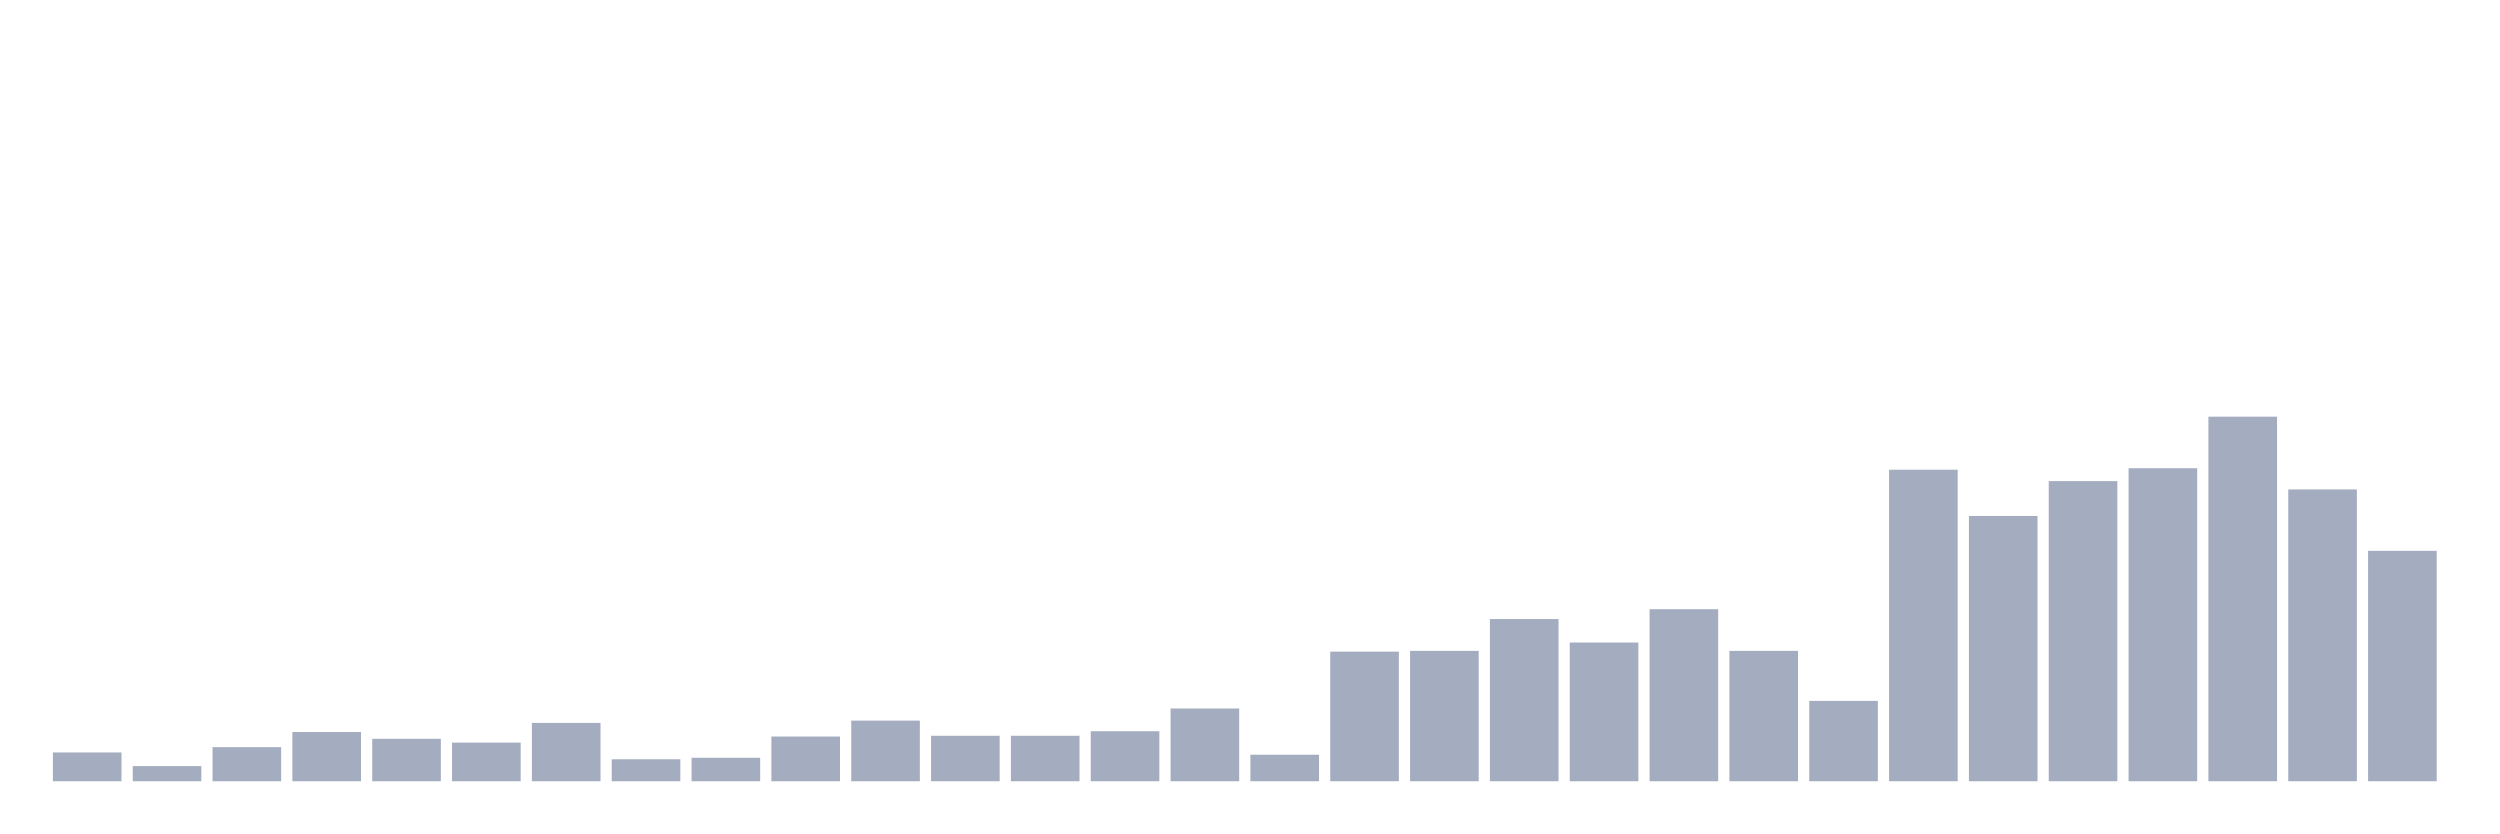
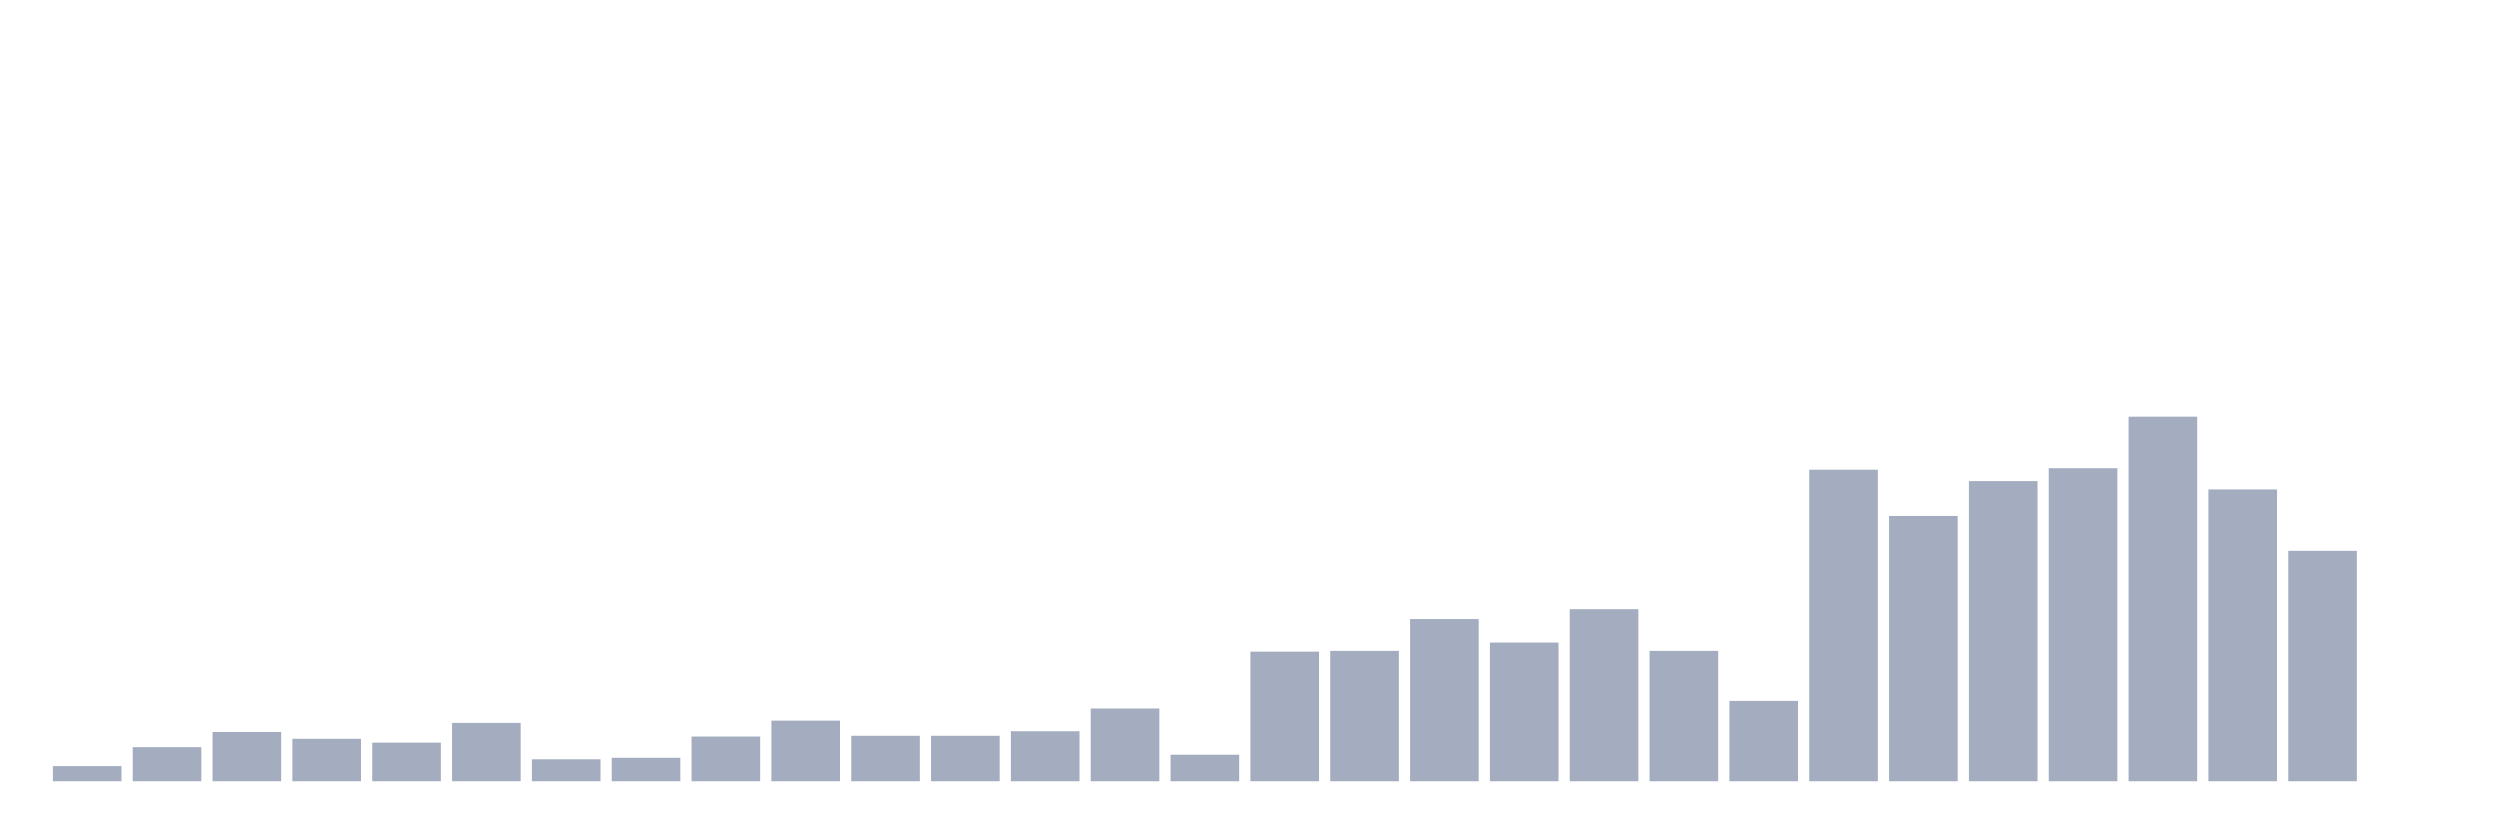
<svg xmlns="http://www.w3.org/2000/svg" viewBox="0 0 480 160">
  <g transform="translate(10,10)">
-     <rect class="bar" x="0.153" width="13.175" y="134.47" height="5.53" fill="rgb(164,173,192)" />
-     <rect class="bar" x="15.482" width="13.175" y="137.089" height="2.911" fill="rgb(164,173,192)" />
-     <rect class="bar" x="30.81" width="13.175" y="133.451" height="6.549" fill="rgb(164,173,192)" />
-     <rect class="bar" x="46.138" width="13.175" y="130.541" height="9.459" fill="rgb(164,173,192)" />
-     <rect class="bar" x="61.466" width="13.175" y="131.85" height="8.15" fill="rgb(164,173,192)" />
-     <rect class="bar" x="76.794" width="13.175" y="132.578" height="7.422" fill="rgb(164,173,192)" />
-     <rect class="bar" x="92.123" width="13.175" y="128.794" height="11.206" fill="rgb(164,173,192)" />
-     <rect class="bar" x="107.451" width="13.175" y="135.78" height="4.22" fill="rgb(164,173,192)" />
-     <rect class="bar" x="122.779" width="13.175" y="135.489" height="4.511" fill="rgb(164,173,192)" />
-     <rect class="bar" x="138.107" width="13.175" y="131.414" height="8.586" fill="rgb(164,173,192)" />
-     <rect class="bar" x="153.436" width="13.175" y="128.358" height="11.642" fill="rgb(164,173,192)" />
+     <rect class="bar" x="0.153" width="13.175" y="137.089" height="2.911" fill="rgb(164,173,192)" />
+     <rect class="bar" x="15.482" width="13.175" y="133.451" height="6.549" fill="rgb(164,173,192)" />
+     <rect class="bar" x="30.81" width="13.175" y="130.541" height="9.459" fill="rgb(164,173,192)" />
+     <rect class="bar" x="46.138" width="13.175" y="131.85" height="8.15" fill="rgb(164,173,192)" />
+     <rect class="bar" x="61.466" width="13.175" y="132.578" height="7.422" fill="rgb(164,173,192)" />
+     <rect class="bar" x="76.794" width="13.175" y="128.794" height="11.206" fill="rgb(164,173,192)" />
+     <rect class="bar" x="92.123" width="13.175" y="135.78" height="4.22" fill="rgb(164,173,192)" />
+     <rect class="bar" x="107.451" width="13.175" y="135.489" height="4.511" fill="rgb(164,173,192)" />
+     <rect class="bar" x="122.779" width="13.175" y="131.414" height="8.586" fill="rgb(164,173,192)" />
+     <rect class="bar" x="138.107" width="13.175" y="128.358" height="11.642" fill="rgb(164,173,192)" />
+     <rect class="bar" x="153.436" width="13.175" y="131.268" height="8.732" fill="rgb(164,173,192)" />
    <rect class="bar" x="168.764" width="13.175" y="131.268" height="8.732" fill="rgb(164,173,192)" />
-     <rect class="bar" x="184.092" width="13.175" y="131.268" height="8.732" fill="rgb(164,173,192)" />
-     <rect class="bar" x="199.42" width="13.175" y="130.395" height="9.605" fill="rgb(164,173,192)" />
-     <rect class="bar" x="214.748" width="13.175" y="126.029" height="13.971" fill="rgb(164,173,192)" />
-     <rect class="bar" x="230.077" width="13.175" y="134.906" height="5.094" fill="rgb(164,173,192)" />
-     <rect class="bar" x="245.405" width="13.175" y="115.114" height="24.886" fill="rgb(164,173,192)" />
-     <rect class="bar" x="260.733" width="13.175" y="114.969" height="25.031" fill="rgb(164,173,192)" />
-     <rect class="bar" x="276.061" width="13.175" y="108.857" height="31.143" fill="rgb(164,173,192)" />
-     <rect class="bar" x="291.39" width="13.175" y="113.368" height="26.632" fill="rgb(164,173,192)" />
-     <rect class="bar" x="306.718" width="13.175" y="106.965" height="33.035" fill="rgb(164,173,192)" />
-     <rect class="bar" x="322.046" width="13.175" y="114.969" height="25.031" fill="rgb(164,173,192)" />
-     <rect class="bar" x="337.374" width="13.175" y="124.574" height="15.426" fill="rgb(164,173,192)" />
-     <rect class="bar" x="352.702" width="13.175" y="80.187" height="59.813" fill="rgb(164,173,192)" />
-     <rect class="bar" x="368.031" width="13.175" y="89.064" height="50.936" fill="rgb(164,173,192)" />
-     <rect class="bar" x="383.359" width="13.175" y="82.37" height="57.63" fill="rgb(164,173,192)" />
-     <rect class="bar" x="398.687" width="13.175" y="79.896" height="60.104" fill="rgb(164,173,192)" />
-     <rect class="bar" x="414.015" width="13.175" y="70" height="70" fill="rgb(164,173,192)" />
-     <rect class="bar" x="429.344" width="13.175" y="83.971" height="56.029" fill="rgb(164,173,192)" />
-     <rect class="bar" x="444.672" width="13.175" y="95.759" height="44.241" fill="rgb(164,173,192)" />
+     <rect class="bar" x="184.092" width="13.175" y="130.395" height="9.605" fill="rgb(164,173,192)" />
+     <rect class="bar" x="199.42" width="13.175" y="126.029" height="13.971" fill="rgb(164,173,192)" />
+     <rect class="bar" x="214.748" width="13.175" y="134.906" height="5.094" fill="rgb(164,173,192)" />
+     <rect class="bar" x="230.077" width="13.175" y="115.114" height="24.886" fill="rgb(164,173,192)" />
+     <rect class="bar" x="245.405" width="13.175" y="114.969" height="25.031" fill="rgb(164,173,192)" />
+     <rect class="bar" x="260.733" width="13.175" y="108.857" height="31.143" fill="rgb(164,173,192)" />
+     <rect class="bar" x="276.061" width="13.175" y="113.368" height="26.632" fill="rgb(164,173,192)" />
+     <rect class="bar" x="291.39" width="13.175" y="106.965" height="33.035" fill="rgb(164,173,192)" />
+     <rect class="bar" x="306.718" width="13.175" y="114.969" height="25.031" fill="rgb(164,173,192)" />
+     <rect class="bar" x="322.046" width="13.175" y="124.574" height="15.426" fill="rgb(164,173,192)" />
+     <rect class="bar" x="337.374" width="13.175" y="80.187" height="59.813" fill="rgb(164,173,192)" />
+     <rect class="bar" x="352.702" width="13.175" y="89.064" height="50.936" fill="rgb(164,173,192)" />
+     <rect class="bar" x="368.031" width="13.175" y="82.37" height="57.63" fill="rgb(164,173,192)" />
+     <rect class="bar" x="383.359" width="13.175" y="79.896" height="60.104" fill="rgb(164,173,192)" />
+     <rect class="bar" x="398.687" width="13.175" y="70" height="70" fill="rgb(164,173,192)" />
+     <rect class="bar" x="414.015" width="13.175" y="83.971" height="56.029" fill="rgb(164,173,192)" />
+     <rect class="bar" x="429.344" width="13.175" y="95.759" height="44.241" fill="rgb(164,173,192)" />
+     <rect class="bar" x="444.672" width="13.175" y="140" height="0" fill="rgb(164,173,192)" />
  </g>
</svg>
